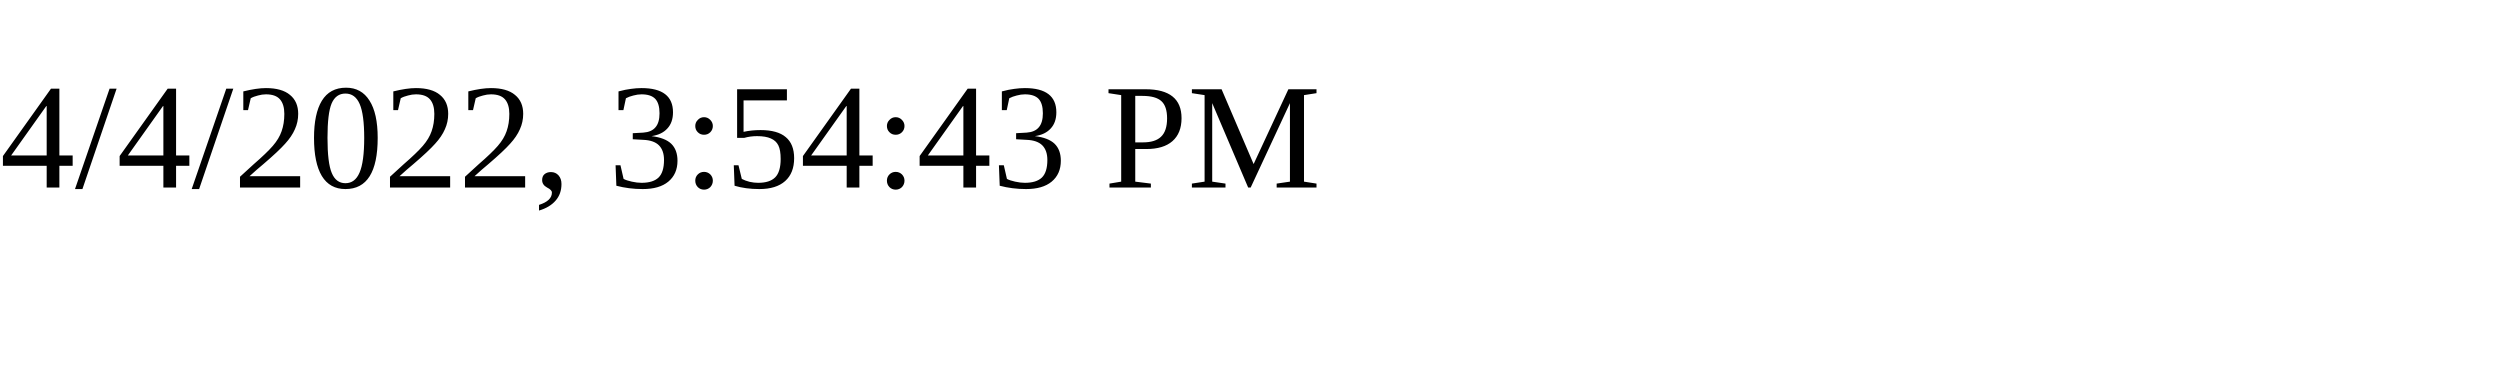
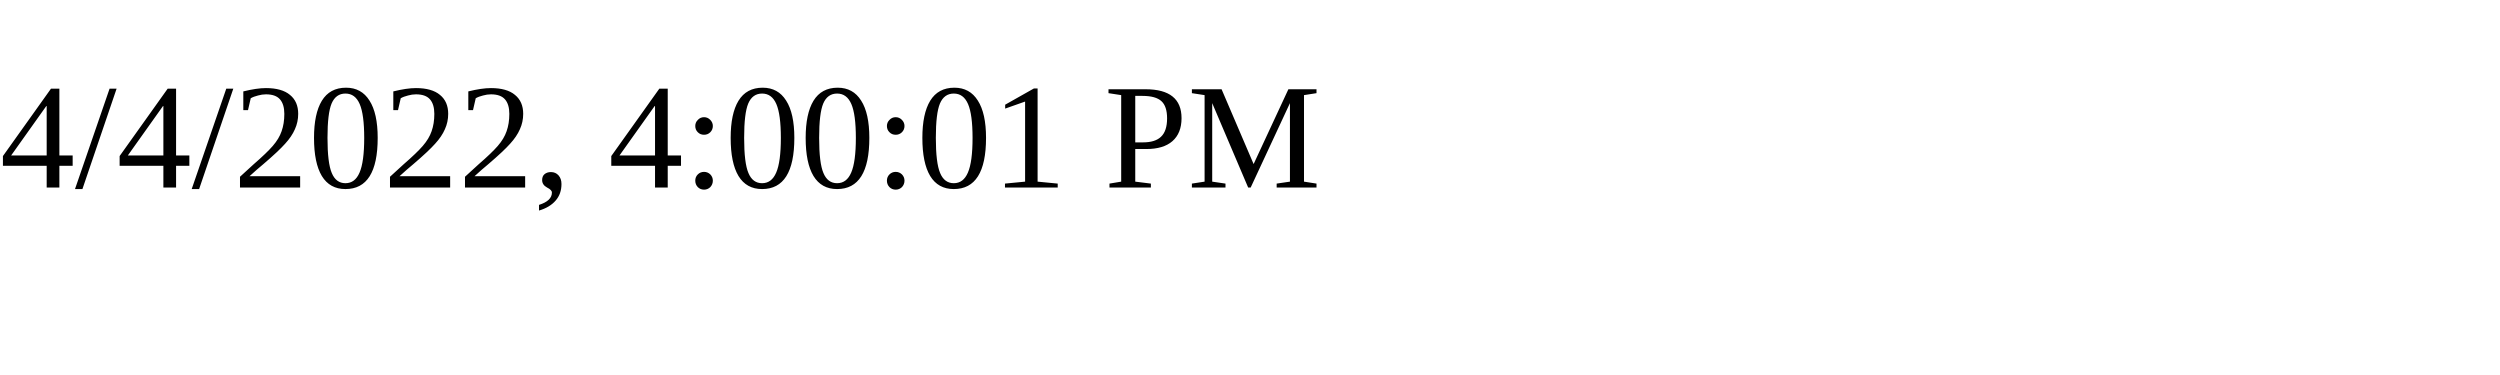
<svg xmlns="http://www.w3.org/2000/svg" height="30" width="200">
-   <text x="0" y="15">4/4/2022, 3:54:43 PM</text>
+   <text x="0" y="15">4/4/2022, 4:00:01 PM</text>
</svg>
